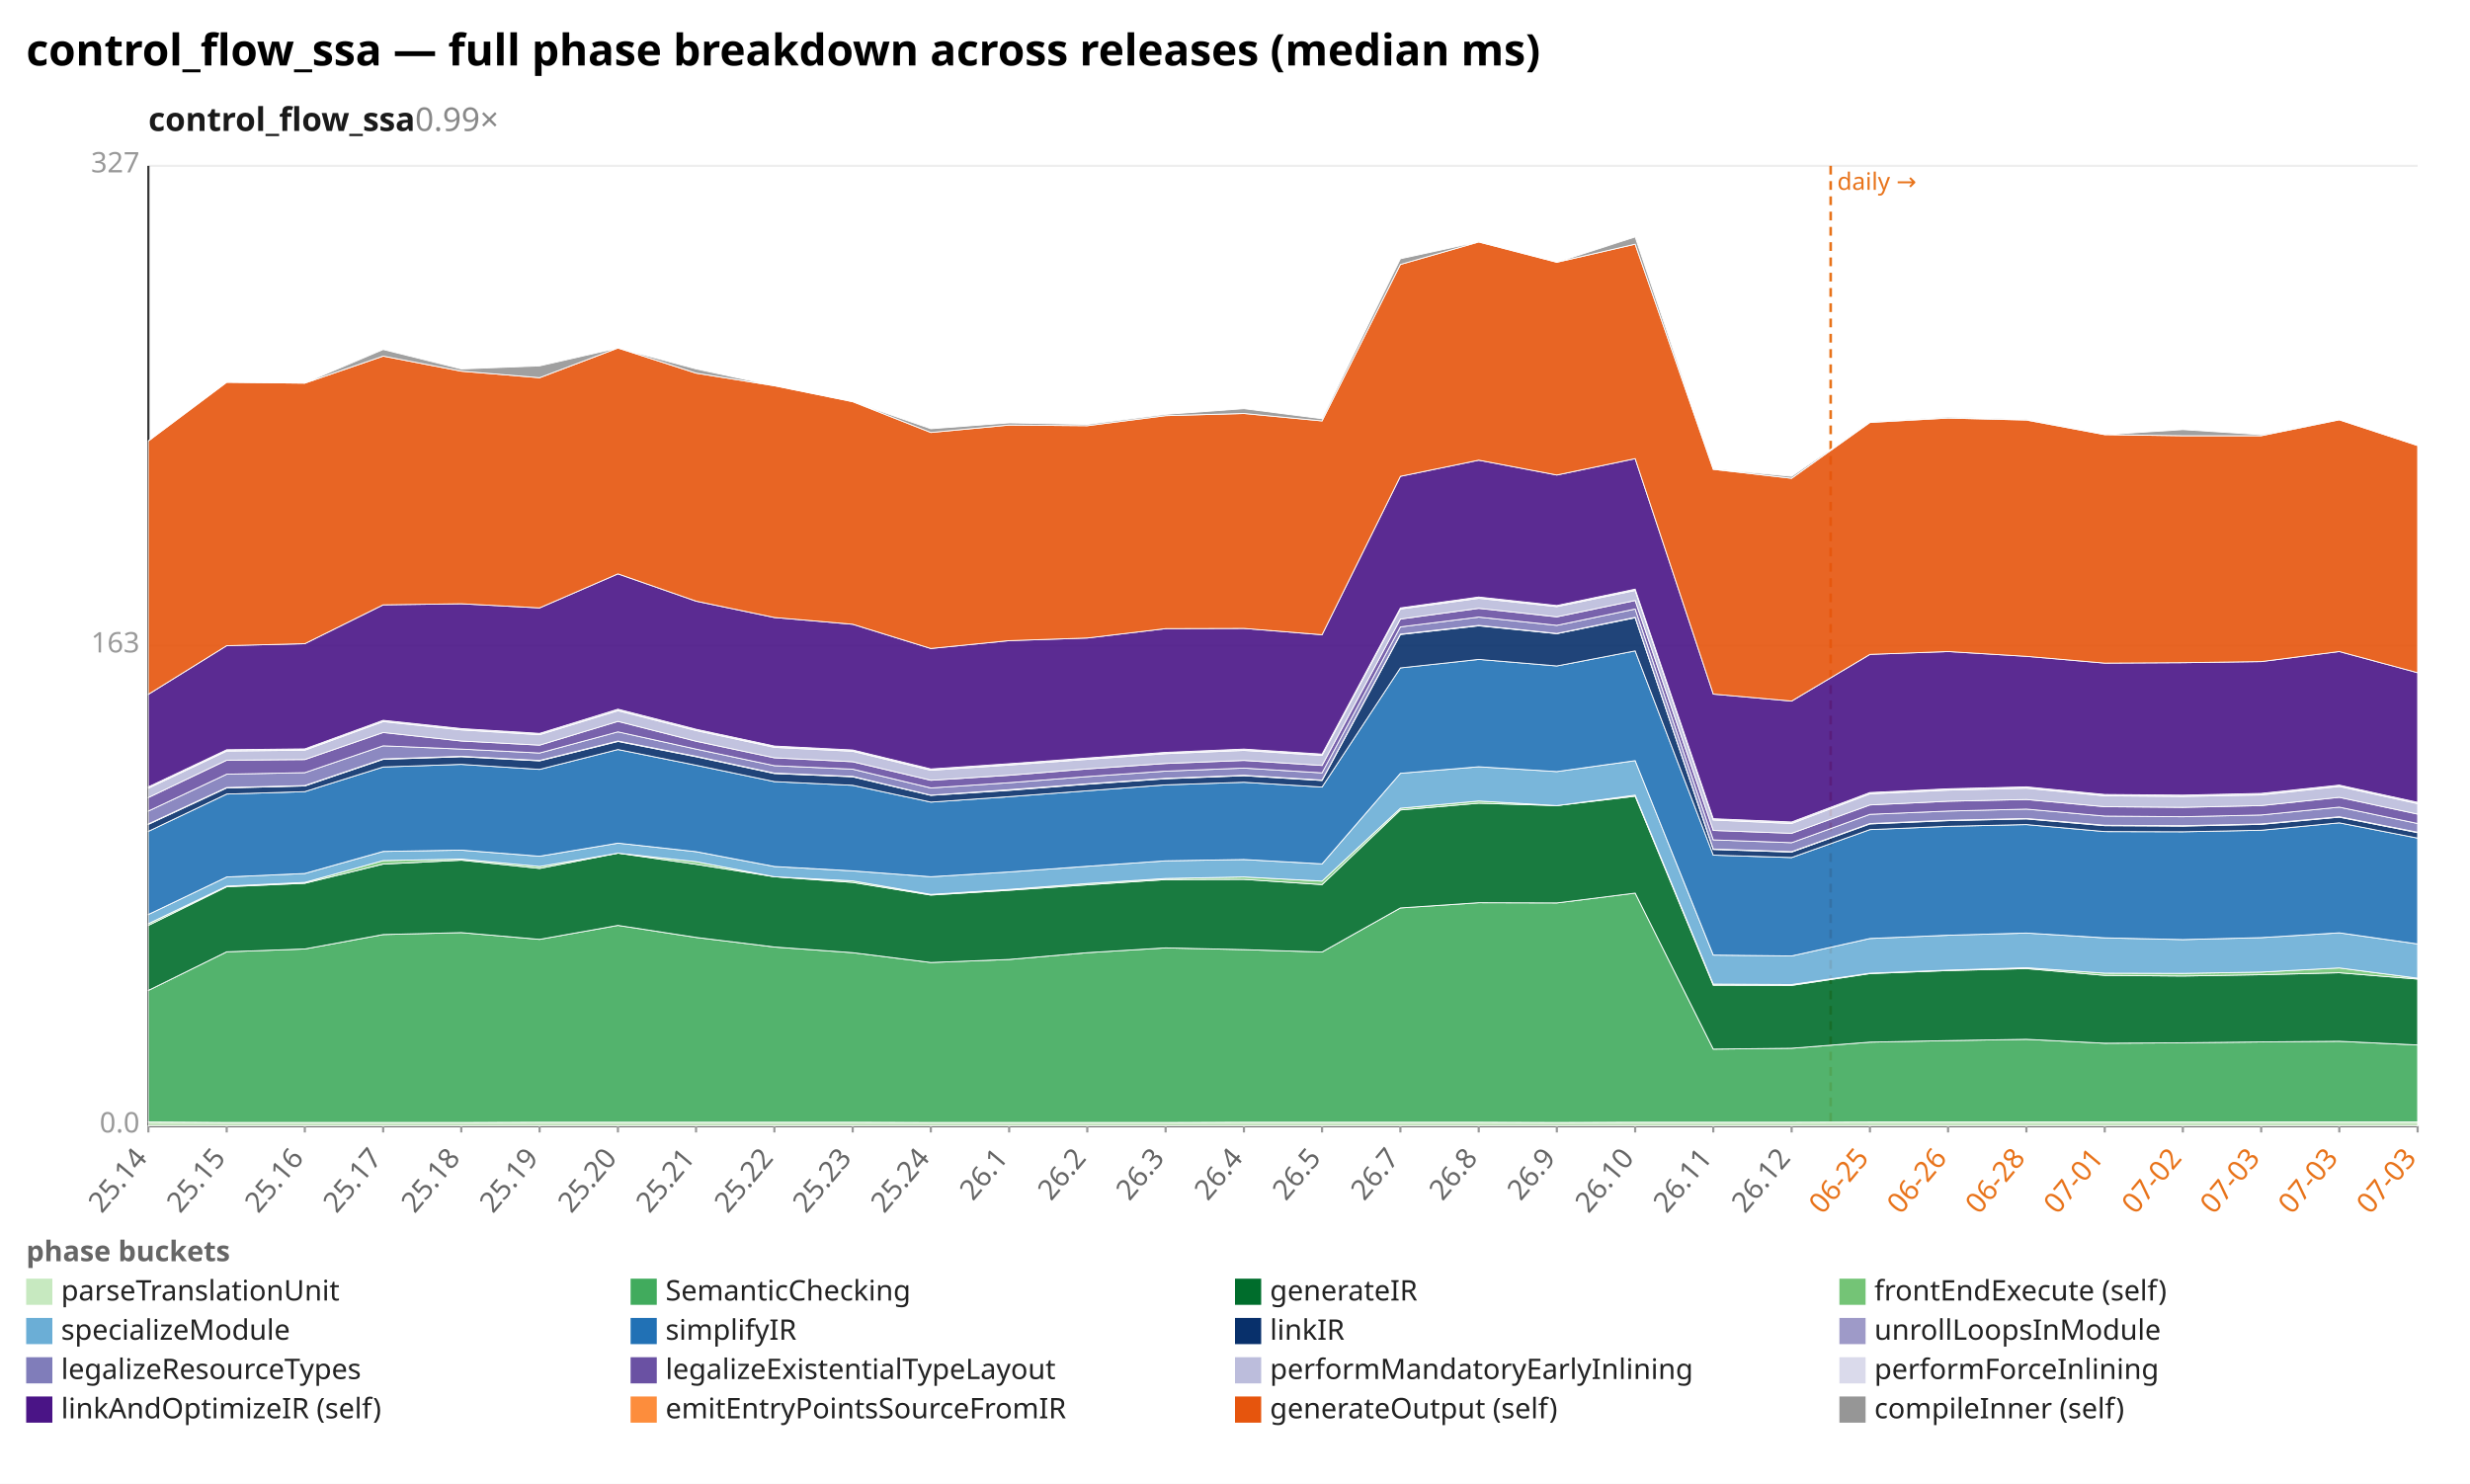
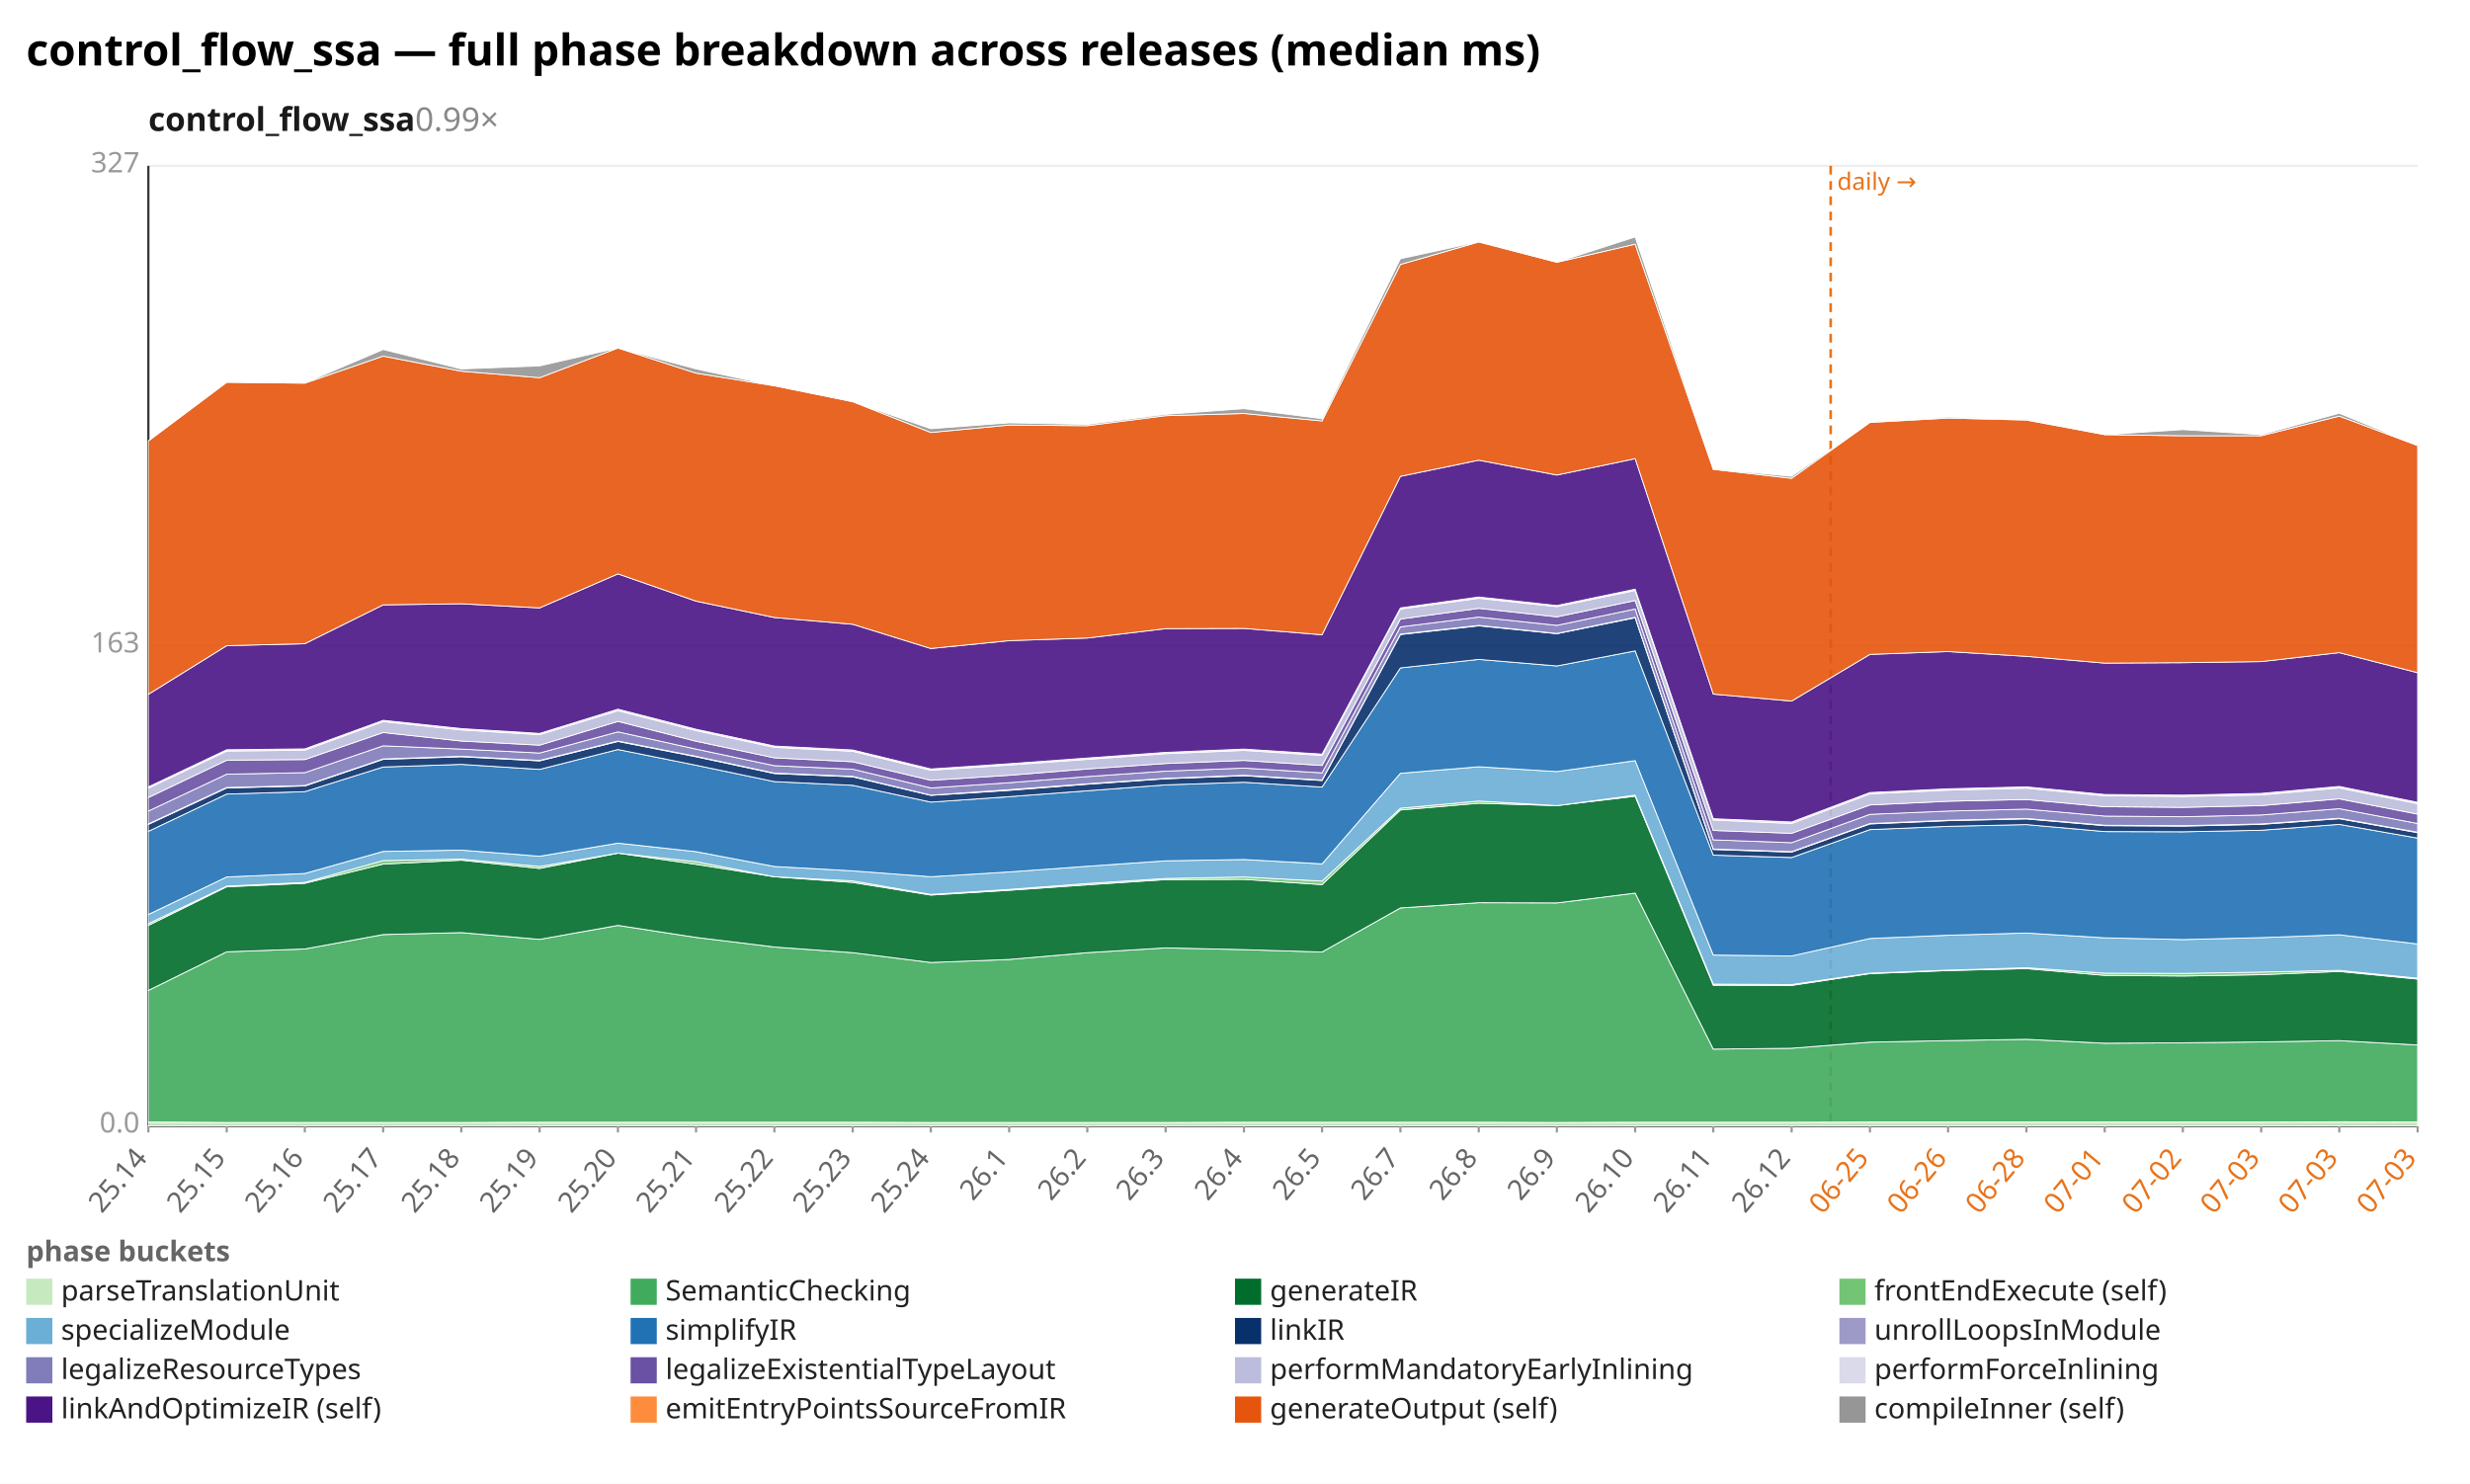
<svg xmlns="http://www.w3.org/2000/svg" width="1132" height="680" viewBox="0 0 1132 680" preserveAspectRatio="xMidYMid meet" font-family="sans-serif" font-size="13">
  <rect width="1132" height="680" fill="white" />
  <text x="12" y="30" font-size="20" font-weight="bold">control_flow_ssa — full phase breakdown across releases (median ms)</text>
  <text x="68" y="60" font-size="15" font-weight="600" fill="#1a1a1a">control_flow_ssa<tspan fill="#888" font-weight="400" text-decoration="none">  0.99×</tspan>
  </text>
  <line x1="68.0" y1="516.0" x2="1108.0" y2="516.0" stroke="#eee" />
  <text x="64.0" y="519.0" text-anchor="end" fill="#999">0.0</text>
  <line x1="68.0" y1="296.0" x2="1108.0" y2="296.0" stroke="#eee" />
  <text x="64.0" y="299.0" text-anchor="end" fill="#999">163</text>
  <line x1="68.0" y1="76.0" x2="1108.0" y2="76.0" stroke="#eee" />
  <text x="64.0" y="79.0" text-anchor="end" fill="#999">327</text>
  <line x1="68.0" y1="76.0" x2="68.0" y2="516.0" stroke="#333" />
  <line x1="68.0" y1="516.0" x2="1108.0" y2="516.0" stroke="#333" />
  <line x1="839.0" y1="76.0" x2="839.0" y2="516.0" stroke="#e8731a" stroke-width="1.2" stroke-dasharray="4 3" />
  <text x="842.0" y="87.0" fill="#e8731a" font-size="11">daily →</text>
  <line x1="68.0" y1="516.0" x2="68.0" y2="519.0" stroke="#999" />
  <text x="68.0" y="531.0" text-anchor="end" fill="#666" transform="rotate(-50 68.0 531.0)">25.14</text>
  <line x1="103.9" y1="516.0" x2="103.9" y2="519.0" stroke="#999" />
  <text x="103.9" y="531.0" text-anchor="end" fill="#666" transform="rotate(-50 103.9 531.0)">25.15</text>
  <line x1="139.7" y1="516.0" x2="139.7" y2="519.0" stroke="#999" />
  <text x="139.7" y="531.0" text-anchor="end" fill="#666" transform="rotate(-50 139.7 531.0)">25.16</text>
  <line x1="175.6" y1="516.0" x2="175.6" y2="519.0" stroke="#999" />
  <text x="175.6" y="531.0" text-anchor="end" fill="#666" transform="rotate(-50 175.6 531.0)">25.17</text>
  <line x1="211.4" y1="516.0" x2="211.4" y2="519.0" stroke="#999" />
  <text x="211.4" y="531.0" text-anchor="end" fill="#666" transform="rotate(-50 211.4 531.0)">25.18</text>
  <line x1="247.3" y1="516.0" x2="247.3" y2="519.0" stroke="#999" />
  <text x="247.3" y="531.0" text-anchor="end" fill="#666" transform="rotate(-50 247.3 531.0)">25.19</text>
  <line x1="283.2" y1="516.0" x2="283.2" y2="519.0" stroke="#999" />
  <text x="283.2" y="531.0" text-anchor="end" fill="#666" transform="rotate(-50 283.2 531.0)">25.20</text>
  <line x1="319.0" y1="516.0" x2="319.0" y2="519.0" stroke="#999" />
  <text x="319.0" y="531.0" text-anchor="end" fill="#666" transform="rotate(-50 319.0 531.0)">25.21</text>
  <line x1="354.9" y1="516.0" x2="354.9" y2="519.0" stroke="#999" />
  <text x="354.9" y="531.0" text-anchor="end" fill="#666" transform="rotate(-50 354.9 531.0)">25.22</text>
  <line x1="390.8" y1="516.0" x2="390.8" y2="519.0" stroke="#999" />
  <text x="390.8" y="531.0" text-anchor="end" fill="#666" transform="rotate(-50 390.8 531.0)">25.23</text>
  <line x1="426.6" y1="516.0" x2="426.6" y2="519.0" stroke="#999" />
  <text x="426.6" y="531.0" text-anchor="end" fill="#666" transform="rotate(-50 426.6 531.0)">25.24</text>
  <line x1="462.5" y1="516.0" x2="462.5" y2="519.0" stroke="#999" />
  <text x="462.5" y="531.0" text-anchor="end" fill="#666" transform="rotate(-50 462.5 531.0)">26.1</text>
  <line x1="498.3" y1="516.0" x2="498.3" y2="519.0" stroke="#999" />
  <text x="498.3" y="531.0" text-anchor="end" fill="#666" transform="rotate(-50 498.3 531.0)">26.2</text>
  <line x1="534.2" y1="516.0" x2="534.2" y2="519.0" stroke="#999" />
  <text x="534.2" y="531.0" text-anchor="end" fill="#666" transform="rotate(-50 534.2 531.0)">26.3</text>
  <line x1="570.1" y1="516.0" x2="570.1" y2="519.0" stroke="#999" />
  <text x="570.1" y="531.0" text-anchor="end" fill="#666" transform="rotate(-50 570.1 531.0)">26.4</text>
  <line x1="605.9" y1="516.0" x2="605.9" y2="519.0" stroke="#999" />
  <text x="605.9" y="531.0" text-anchor="end" fill="#666" transform="rotate(-50 605.9 531.0)">26.5</text>
  <line x1="641.8" y1="516.0" x2="641.8" y2="519.0" stroke="#999" />
  <text x="641.8" y="531.0" text-anchor="end" fill="#666" transform="rotate(-50 641.8 531.0)">26.7</text>
  <line x1="677.7" y1="516.0" x2="677.7" y2="519.0" stroke="#999" />
  <text x="677.7" y="531.0" text-anchor="end" fill="#666" transform="rotate(-50 677.7 531.0)">26.8</text>
  <line x1="713.5" y1="516.0" x2="713.5" y2="519.0" stroke="#999" />
  <text x="713.5" y="531.0" text-anchor="end" fill="#666" transform="rotate(-50 713.5 531.0)">26.9</text>
  <line x1="749.4" y1="516.0" x2="749.4" y2="519.0" stroke="#999" />
  <text x="749.4" y="531.0" text-anchor="end" fill="#666" transform="rotate(-50 749.4 531.0)">26.10</text>
  <line x1="785.2" y1="516.0" x2="785.2" y2="519.0" stroke="#999" />
  <text x="785.2" y="531.0" text-anchor="end" fill="#666" transform="rotate(-50 785.2 531.0)">26.11</text>
  <line x1="821.1" y1="516.0" x2="821.1" y2="519.0" stroke="#999" />
  <text x="821.1" y="531.0" text-anchor="end" fill="#666" transform="rotate(-50 821.1 531.0)">26.12</text>
  <line x1="857.0" y1="516.0" x2="857.0" y2="519.0" stroke="#999" />
  <text x="857.0" y="531.0" text-anchor="end" fill="#e8731a" transform="rotate(-50 857.0 531.0)">06-25</text>
  <line x1="892.8" y1="516.0" x2="892.8" y2="519.0" stroke="#999" />
  <text x="892.8" y="531.0" text-anchor="end" fill="#e8731a" transform="rotate(-50 892.8 531.0)">06-26</text>
  <line x1="928.7" y1="516.0" x2="928.7" y2="519.0" stroke="#999" />
  <text x="928.7" y="531.0" text-anchor="end" fill="#e8731a" transform="rotate(-50 928.7 531.0)">06-28</text>
  <line x1="964.6" y1="516.0" x2="964.6" y2="519.0" stroke="#999" />
  <text x="964.6" y="531.0" text-anchor="end" fill="#e8731a" transform="rotate(-50 964.6 531.0)">07-01</text>
  <line x1="1000.4" y1="516.0" x2="1000.4" y2="519.0" stroke="#999" />
  <text x="1000.4" y="531.0" text-anchor="end" fill="#e8731a" transform="rotate(-50 1000.4 531.0)">07-02</text>
  <line x1="1036.3" y1="516.0" x2="1036.3" y2="519.0" stroke="#999" />
  <text x="1036.3" y="531.0" text-anchor="end" fill="#e8731a" transform="rotate(-50 1036.3 531.0)">07-03</text>
  <line x1="1072.1" y1="516.0" x2="1072.1" y2="519.0" stroke="#999" />
  <text x="1072.1" y="531.0" text-anchor="end" fill="#e8731a" transform="rotate(-50 1072.1 531.0)">07-03</text>
  <line x1="1108.0" y1="516.0" x2="1108.0" y2="519.0" stroke="#999" />
  <text x="1108.0" y="531.0" text-anchor="end" fill="#e8731a" transform="rotate(-50 1108.0 531.0)">07-03</text>
-   <polygon points="68.0,514.2 103.9,514.4 139.7,514.4 175.6,514.4 211.4,514.4 247.3,514.3 283.2,514.3 319.0,514.3 354.9,514.3 390.8,514.3 426.6,514.4 462.5,514.4 498.3,514.4 534.2,514.4 570.1,514.3 605.9,514.3 641.8,514.3 677.7,514.3 713.5,514.4 749.4,514.3 785.2,514.3 821.1,514.3 857.0,514.2 892.8,514.2 928.7,514.2 964.6,514.2 1000.4,514.2 1036.3,514.2 1072.1,514.2 1108.0,514.2 1108.0,516.0 1072.1,516.0 1036.3,516.0 1000.4,516.0 964.6,516.0 928.7,516.0 892.8,516.0 857.0,516.0 821.1,516.0 785.2,516.0 749.4,516.0 713.5,516.0 677.7,516.0 641.8,516.0 605.9,516.0 570.1,516.0 534.2,516.0 498.3,516.0 462.5,516.0 426.6,516.0 390.8,516.0 354.9,516.0 319.0,516.0 283.2,516.0 247.3,516.0 211.4,516.0 175.6,516.0 139.7,516.0 103.9,516.0 68.0,516.0" fill="#c7e9c0" fill-opacity="0.9" stroke="#fff" stroke-width="0.4" />
-   <polygon points="68.0,453.9 103.9,436.2 139.7,434.9 175.6,428.3 211.4,427.4 247.3,430.5 283.2,424.1 319.0,429.6 354.9,434.0 390.8,436.6 426.6,441.1 462.5,439.7 498.3,436.6 534.2,434.4 570.1,435.2 605.9,436.3 641.8,416.1 677.7,413.7 713.5,413.8 749.4,409.3 785.2,480.8 821.1,480.4 857.0,477.6 892.8,476.9 928.7,476.3 964.6,478.1 1000.4,477.9 1036.3,477.5 1072.1,477.2 1108.0,478.9 1108.0,514.2 1072.1,514.2 1036.3,514.2 1000.4,514.2 964.6,514.2 928.7,514.2 892.8,514.2 857.0,514.2 821.1,514.3 785.2,514.3 749.4,514.3 713.5,514.4 677.7,514.3 641.8,514.3 605.9,514.3 570.1,514.3 534.2,514.4 498.3,514.4 462.5,514.4 426.6,514.4 390.8,514.3 354.9,514.3 319.0,514.3 283.2,514.3 247.3,514.3 211.4,514.4 175.6,514.4 139.7,514.4 103.9,514.4 68.0,514.2" fill="#41ab5d" fill-opacity="0.9" stroke="#fff" stroke-width="0.4" />
-   <polygon points="68.0,424.1 103.9,406.4 139.7,404.8 175.6,396.0 211.4,394.2 247.3,398.0 283.2,391.0 319.0,396.1 354.9,401.8 390.8,404.4 426.6,410.2 462.5,408.0 498.3,405.5 534.2,403.1 570.1,403.0 605.9,405.4 641.8,371.2 677.7,368.1 713.5,369.2 749.4,364.9 785.2,451.5 821.1,451.6 857.0,446.2 892.8,444.8 928.7,443.9 964.6,447.0 1000.4,447.3 1036.3,446.7 1072.1,445.8 1108.0,448.7 1108.0,478.9 1072.1,477.2 1036.3,477.5 1000.4,477.9 964.6,478.1 928.7,476.3 892.8,476.9 857.0,477.6 821.1,480.4 785.2,480.8 749.4,409.3 713.5,413.8 677.7,413.7 641.8,416.1 605.9,436.3 570.1,435.2 534.2,434.4 498.3,436.6 462.5,439.7 426.6,441.1 390.8,436.6 354.9,434.0 319.0,429.6 283.2,424.1 247.3,430.5 211.4,427.4 175.6,428.3 139.7,434.9 103.9,436.2 68.0,453.9" fill="#006d2c" fill-opacity="0.9" stroke="#fff" stroke-width="0.4" />
-   <polygon points="68.0,423.3 103.9,406.1 139.7,404.4 175.6,394.4 211.4,393.7 247.3,397.1 283.2,391.0 319.0,394.9 354.9,401.8 390.8,403.7 426.6,409.9 462.5,407.6 498.3,404.9 534.2,402.6 570.1,401.9 605.9,403.8 641.8,370.4 677.7,367.1 713.5,369.2 749.4,364.4 785.2,451.0 821.1,451.2 857.0,446.0 892.8,444.6 928.7,443.5 964.6,446.0 1000.4,446.1 1036.3,445.5 1072.1,443.6 1108.0,448.3 1108.0,448.7 1072.1,445.8 1036.3,446.7 1000.4,447.3 964.6,447.0 928.7,443.9 892.8,444.8 857.0,446.2 821.1,451.6 785.2,451.5 749.4,364.9 713.5,369.2 677.7,368.1 641.8,371.2 605.9,405.4 570.1,403.0 534.2,403.1 498.3,405.5 462.5,408.0 426.6,410.2 390.8,404.4 354.9,401.8 319.0,396.1 283.2,391.0 247.3,398.0 211.4,394.2 175.6,396.0 139.7,404.8 103.9,406.4 68.0,424.1" fill="#74c476" fill-opacity="0.9" stroke="#fff" stroke-width="0.4" />
-   <polygon points="68.0,419.1 103.9,401.9 139.7,400.3 175.6,390.2 211.4,389.6 247.3,392.4 283.2,386.4 319.0,390.3 354.9,397.1 390.8,399.1 426.6,401.8 462.5,399.6 498.3,397.0 534.2,394.5 570.1,393.9 605.9,395.9 641.8,354.4 677.7,351.4 713.5,353.6 749.4,348.6 785.2,437.7 821.1,438.1 857.0,430.1 892.8,428.6 928.7,427.6 964.6,429.8 1000.4,430.6 1036.3,429.7 1072.1,427.5 1108.0,432.6 1108.0,448.3 1072.1,443.6 1036.3,445.5 1000.4,446.1 964.6,446.0 928.7,443.5 892.8,444.6 857.0,446.0 821.1,451.2 785.2,451.0 749.4,364.4 713.5,369.2 677.7,367.1 641.8,370.4 605.9,403.8 570.1,401.9 534.2,402.6 498.3,404.9 462.5,407.6 426.6,409.9 390.8,403.7 354.9,401.8 319.0,394.9 283.2,391.0 247.3,397.1 211.4,393.7 175.6,394.4 139.7,404.4 103.9,406.1 68.0,423.3" fill="#6baed6" fill-opacity="0.9" stroke="#fff" stroke-width="0.4" />
-   <polygon points="68.0,381.0 103.9,363.9 139.7,362.8 175.6,351.5 211.4,350.3 247.3,352.6 283.2,343.5 319.0,350.7 354.9,358.2 390.8,359.9 426.6,367.6 462.5,365.1 498.3,362.4 534.2,359.7 570.1,358.5 605.9,360.7 641.8,306.1 677.7,302.2 713.5,305.2 749.4,298.3 785.2,391.9 821.1,393.0 857.0,380.2 892.8,378.7 928.7,377.9 964.6,381.1 1000.4,381.2 1036.3,380.5 1072.1,377.1 1108.0,384.1 1108.0,432.6 1072.1,427.5 1036.3,429.7 1000.4,430.6 964.6,429.8 928.7,427.6 892.8,428.6 857.0,430.1 821.1,438.1 785.2,437.7 749.4,348.6 713.5,353.6 677.7,351.4 641.8,354.4 605.9,395.9 570.1,393.9 534.2,394.5 498.3,397.0 462.5,399.6 426.6,401.8 390.8,399.1 354.9,397.1 319.0,390.3 283.2,386.4 247.3,392.4 211.4,389.6 175.6,390.2 139.7,400.3 103.9,401.9 68.0,419.1" fill="#2171b5" fill-opacity="0.9" stroke="#fff" stroke-width="0.4" />
-   <polygon points="68.0,377.8 103.9,361.1 139.7,360.2 175.6,348.0 211.4,346.8 247.3,348.7 283.2,339.8 319.0,346.8 354.9,354.5 390.8,356.0 426.6,364.5 462.5,362.2 498.3,359.4 534.2,356.9 570.1,355.5 605.9,357.7 641.8,290.8 677.7,286.8 713.5,290.4 749.4,283.1 785.2,389.3 821.1,390.5 857.0,377.6 892.8,376.1 928.7,375.3 964.6,378.4 1000.4,378.6 1036.3,377.8 1072.1,374.5 1108.0,381.6 1108.0,384.1 1072.1,377.1 1036.3,380.5 1000.4,381.2 964.6,381.1 928.7,377.9 892.8,378.7 857.0,380.2 821.1,393.0 785.2,391.9 749.4,298.3 713.5,305.2 677.7,302.2 641.8,306.1 605.9,360.7 570.1,358.5 534.2,359.7 498.3,362.4 462.5,365.1 426.6,367.6 390.8,359.9 354.9,358.2 319.0,350.7 283.2,343.5 247.3,352.6 211.4,350.3 175.6,351.5 139.7,362.8 103.9,363.9 68.0,381.0" fill="#08306b" fill-opacity="0.9" stroke="#fff" stroke-width="0.4" />
-   <polygon points="68.0,377.6 103.9,360.9 139.7,360.0 175.6,347.8 211.4,346.6 247.3,348.5 283.2,339.6 319.0,346.6 354.9,354.3 390.8,355.8 426.6,364.4 462.5,361.9 498.3,359.2 534.2,356.7 570.1,355.3 605.9,357.5 641.8,290.6 677.7,286.6 713.5,290.3 749.4,282.9 785.2,389.1 821.1,390.3 857.0,377.4 892.8,375.9 928.7,375.1 964.6,378.2 1000.4,378.4 1036.3,377.6 1072.1,374.3 1108.0,381.4 1108.0,381.6 1072.1,374.5 1036.3,377.8 1000.4,378.6 964.6,378.4 928.7,375.3 892.8,376.1 857.0,377.6 821.1,390.5 785.2,389.3 749.4,283.1 713.5,290.4 677.7,286.8 641.8,290.8 605.9,357.7 570.1,355.5 534.2,356.9 498.3,359.4 462.5,362.2 426.6,364.5 390.8,356.0 354.9,354.5 319.0,346.8 283.2,339.8 247.3,348.7 211.4,346.8 175.6,348.0 139.7,360.2 103.9,361.1 68.0,377.8" fill="#9e9ac8" fill-opacity="0.9" stroke="#fff" stroke-width="0.4" />
-   <polygon points="68.0,371.7 103.9,354.8 139.7,354.1 175.6,341.8 211.4,343.3 247.3,345.1 283.2,335.4 319.0,343.3 354.9,350.9 390.8,352.5 426.6,361.1 462.5,358.7 498.3,355.9 534.2,353.4 570.1,352.0 605.9,354.2 641.8,287.3 677.7,282.8 713.5,286.6 749.4,279.1 785.2,384.9 821.1,386.2 857.0,373.2 892.8,371.7 928.7,370.8 964.6,374.0 1000.4,374.3 1036.3,373.5 1072.1,369.9 1108.0,377.4 1108.0,381.4 1072.1,374.3 1036.3,377.6 1000.4,378.4 964.6,378.2 928.7,375.1 892.8,375.9 857.0,377.4 821.1,390.3 785.2,389.1 749.4,282.9 713.5,290.3 677.7,286.6 641.8,290.6 605.9,357.5 570.1,355.3 534.2,356.7 498.3,359.2 462.5,361.9 426.6,364.4 390.8,355.8 354.9,354.3 319.0,346.6 283.2,339.6 247.3,348.5 211.4,346.6 175.6,347.8 139.7,360.0 103.9,360.9 68.0,377.6" fill="#807dba" fill-opacity="0.9" stroke="#fff" stroke-width="0.4" />
-   <polygon points="68.0,365.5 103.9,348.4 139.7,348.1 175.6,335.7 211.4,339.6 247.3,341.5 283.2,330.6 319.0,339.7 354.9,347.3 390.8,349.1 426.6,357.6 462.5,355.3 498.3,352.4 534.2,349.9 570.1,348.5 605.9,350.8 641.8,283.7 677.7,278.8 713.5,282.7 749.4,275.2 785.2,380.6 821.1,381.9 857.0,368.9 892.8,367.2 928.7,366.4 964.6,369.7 1000.4,370.0 1036.3,369.2 1072.1,365.4 1108.0,373.1 1108.0,377.4 1072.1,369.9 1036.3,373.5 1000.4,374.3 964.6,374.0 928.7,370.8 892.8,371.7 857.0,373.2 821.1,386.2 785.2,384.9 749.4,279.1 713.5,286.6 677.7,282.8 641.8,287.3 605.9,354.2 570.1,352.0 534.2,353.4 498.3,355.9 462.5,358.7 426.6,361.1 390.8,352.5 354.9,350.9 319.0,343.3 283.2,335.4 247.3,345.1 211.4,343.3 175.6,341.8 139.7,354.1 103.9,354.8 68.0,371.7" fill="#6a51a3" fill-opacity="0.9" stroke="#fff" stroke-width="0.4" />
-   <polygon points="68.0,361.2 103.9,344.2 139.7,343.8 175.6,330.7 211.4,334.5 247.3,336.7 283.2,325.7 319.0,334.8 354.9,342.5 390.8,344.3 426.6,353.0 462.5,350.6 498.3,348.0 534.2,345.4 570.1,343.9 605.9,346.2 641.8,279.1 677.7,274.2 713.5,278.0 749.4,270.6 785.2,375.8 821.1,377.4 857.0,363.8 892.8,362.1 928.7,361.2 964.6,364.7 1000.4,365.0 1036.3,364.3 1072.1,360.4 1108.0,368.3 1108.0,373.1 1072.1,365.4 1036.3,369.2 1000.4,370.0 964.6,369.7 928.7,366.4 892.8,367.2 857.0,368.9 821.1,381.9 785.2,380.6 749.4,275.2 713.5,282.7 677.7,278.8 641.8,283.7 605.9,350.8 570.1,348.5 534.2,349.9 498.3,352.4 462.5,355.3 426.6,357.6 390.8,349.1 354.9,347.3 319.0,339.7 283.2,330.6 247.3,341.5 211.4,339.6 175.6,335.7 139.7,348.1 103.9,348.4 68.0,365.5" fill="#bcbddc" fill-opacity="0.9" stroke="#fff" stroke-width="0.4" />
-   <polygon points="68.0,360.6 103.9,343.6 139.7,343.2 175.6,330.1 211.4,333.9 247.3,336.1 283.2,325.0 319.0,334.2 354.9,341.9 390.8,343.7 426.6,352.4 462.5,350.0 498.3,347.4 534.2,344.8 570.1,343.3 605.9,345.6 641.8,278.6 677.7,273.6 713.5,277.5 749.4,270.0 785.2,375.2 821.1,376.7 857.0,363.2 892.8,361.5 928.7,360.6 964.6,364.1 1000.4,364.4 1036.3,363.6 1072.1,359.8 1108.0,367.7 1108.0,368.3 1072.1,360.4 1036.3,364.3 1000.4,365.0 964.6,364.7 928.7,361.2 892.8,362.1 857.0,363.8 821.1,377.4 785.2,375.8 749.4,270.6 713.5,278.0 677.7,274.2 641.8,279.1 605.9,346.2 570.1,343.9 534.2,345.4 498.3,348.0 462.5,350.6 426.6,353.0 390.8,344.3 354.9,342.5 319.0,334.8 283.2,325.7 247.3,336.7 211.4,334.5 175.6,330.7 139.7,343.8 103.9,344.2 68.0,361.2" fill="#dadaeb" fill-opacity="0.9" stroke="#fff" stroke-width="0.4" />
-   <polygon points="68.0,318.2 103.9,295.9 139.7,295.0 175.6,277.2 211.4,276.7 247.3,278.6 283.2,263.0 319.0,275.5 354.9,283.0 390.8,286.1 426.6,297.2 462.5,293.6 498.3,292.4 534.2,288.1 570.1,288.0 605.9,290.9 641.8,218.3 677.7,210.9 713.5,217.7 749.4,210.2 785.2,318.1 821.1,321.3 857.0,299.9 892.8,298.6 928.7,300.8 964.6,303.9 1000.4,303.7 1036.3,303.2 1072.1,298.6 1108.0,308.3 1108.0,367.7 1072.1,359.8 1036.3,363.6 1000.4,364.4 964.6,364.1 928.7,360.6 892.8,361.5 857.0,363.2 821.1,376.7 785.2,375.2 749.4,270.0 713.5,277.5 677.7,273.6 641.8,278.6 605.9,345.6 570.1,343.3 534.2,344.8 498.3,347.4 462.5,350.0 426.6,352.4 390.8,343.7 354.9,341.9 319.0,334.2 283.2,325.0 247.3,336.1 211.4,333.9 175.6,330.1 139.7,343.2 103.9,343.6 68.0,360.6" fill="#4a1486" fill-opacity="0.9" stroke="#fff" stroke-width="0.4" />
-   <polygon points="68.0,202.1 103.9,175.2 139.7,175.6 175.6,163.2 211.4,170.1 247.3,173.1 283.2,159.5 319.0,171.0 354.9,176.8 390.8,184.1 426.6,198.2 462.5,194.8 498.3,195.1 534.2,190.5 570.1,189.5 605.9,192.9 641.8,121.2 677.7,110.9 713.5,120.2 749.4,111.9 785.2,215.1 821.1,219.2 857.0,193.6 892.8,191.6 928.7,192.5 964.6,199.2 1000.4,199.7 1036.3,199.7 1072.1,192.4 1108.0,204.2 1108.0,308.3 1072.1,298.6 1036.3,303.2 1000.4,303.7 964.6,303.9 928.7,300.8 892.8,298.6 857.0,299.9 821.1,321.3 785.2,318.1 749.4,210.2 713.5,217.7 677.7,210.9 641.8,218.3 605.9,290.9 570.1,288.0 534.2,288.1 498.3,292.4 462.5,293.6 426.6,297.2 390.8,286.1 354.9,283.0 319.0,275.5 283.2,263.0 247.3,278.6 211.4,276.7 175.6,277.2 139.7,295.0 103.9,295.9 68.0,318.2" fill="#e6550d" fill-opacity="0.9" stroke="#fff" stroke-width="0.4" />
-   <polygon points="68.0,202.1 103.9,175.2 139.7,175.5 175.6,160.2 211.4,169.1 247.3,167.7 283.2,159.5 319.0,169.1 354.9,176.8 390.8,184.1 426.6,196.5 462.5,193.8 498.3,194.5 534.2,189.9 570.1,187.3 605.9,191.9 641.8,118.6 677.7,110.8 713.5,120.2 749.4,108.6 785.2,214.9 821.1,218.3 857.0,193.5 892.8,191.1 928.7,192.3 964.6,199.2 1000.4,196.9 1036.3,199.2 1072.1,192.4 1108.0,204.2 1108.0,204.2 1072.1,192.4 1036.3,199.7 1000.4,199.7 964.6,199.2 928.7,192.5 892.8,191.6 857.0,193.6 821.1,219.2 785.2,215.1 749.4,111.9 713.5,120.2 677.7,110.9 641.8,121.2 605.9,192.9 570.1,189.5 534.2,190.5 498.3,195.1 462.5,194.8 426.6,198.2 390.8,184.1 354.9,176.8 319.0,171.0 283.2,159.5 247.3,173.1 211.4,170.1 175.6,163.2 139.7,175.6 103.9,175.2 68.0,202.1" fill="#969696" fill-opacity="0.9" stroke="#fff" stroke-width="0.4" />
+   <polygon points="68.0,514.2 103.9,514.4 139.7,514.4 175.6,514.4 211.4,514.4 247.3,514.3 283.2,514.3 319.0,514.3 354.9,514.3 390.8,514.3 426.6,514.4 462.5,514.4 498.3,514.4 534.2,514.4 570.1,514.3 605.9,514.3 641.8,514.3 677.7,514.3 713.5,514.4 749.4,514.3 785.2,514.3 821.1,514.3 857.0,514.2 892.8,514.2 928.7,514.2 964.6,514.2 1000.4,514.2 1036.3,514.2 1072.1,514.1 1108.0,514.2 1108.0,516.0 1072.1,516.0 1036.3,516.0 1000.4,516.0 964.6,516.0 928.7,516.0 892.8,516.0 857.0,516.0 821.1,516.0 785.2,516.0 749.4,516.0 713.5,516.0 677.7,516.0 641.8,516.0 605.9,516.0 570.1,516.0 534.2,516.0 498.3,516.0 462.5,516.0 426.6,516.0 390.8,516.0 354.9,516.0 319.0,516.0 283.2,516.0 247.3,516.0 211.4,516.0 175.6,516.0 139.7,516.0 103.9,516.0 68.0,516.0" fill="#c7e9c0" fill-opacity="0.9" stroke="#fff" stroke-width="0.4" />
+   <polygon points="68.0,453.9 103.9,436.2 139.7,434.9 175.6,428.3 211.4,427.4 247.3,430.5 283.2,424.1 319.0,429.6 354.9,434.0 390.8,436.6 426.6,441.1 462.5,439.7 498.3,436.6 534.2,434.4 570.1,435.2 605.9,436.3 641.8,416.1 677.7,413.7 713.5,413.8 749.4,409.3 785.2,480.8 821.1,480.4 857.0,477.6 892.8,476.9 928.7,476.3 964.6,478.1 1000.4,477.9 1036.3,477.5 1072.1,476.9 1108.0,478.9 1108.0,514.2 1072.1,514.1 1036.3,514.2 1000.4,514.2 964.6,514.2 928.7,514.2 892.8,514.2 857.0,514.2 821.1,514.3 785.2,514.3 749.4,514.3 713.5,514.4 677.7,514.3 641.8,514.3 605.9,514.3 570.1,514.3 534.2,514.4 498.3,514.4 462.5,514.4 426.6,514.4 390.8,514.3 354.9,514.3 319.0,514.3 283.2,514.3 247.3,514.3 211.4,514.4 175.6,514.4 139.7,514.4 103.9,514.4 68.0,514.2" fill="#41ab5d" fill-opacity="0.9" stroke="#fff" stroke-width="0.4" />
+   <polygon points="68.0,424.1 103.9,406.4 139.7,404.8 175.6,396.0 211.4,394.2 247.3,398.0 283.2,391.0 319.0,396.1 354.9,401.8 390.8,404.4 426.6,410.2 462.5,408.0 498.3,405.5 534.2,403.1 570.1,403.0 605.9,405.4 641.8,371.2 677.7,368.1 713.5,369.2 749.4,364.9 785.2,451.5 821.1,451.6 857.0,446.2 892.8,444.8 928.7,443.9 964.6,447.0 1000.4,447.3 1036.3,446.7 1072.1,445.2 1108.0,448.7 1108.0,478.9 1072.1,476.9 1036.3,477.5 1000.4,477.9 964.6,478.1 928.7,476.3 892.8,476.9 857.0,477.6 821.1,480.4 785.2,480.8 749.4,409.3 713.5,413.8 677.7,413.7 641.8,416.1 605.9,436.3 570.1,435.2 534.2,434.4 498.3,436.6 462.5,439.7 426.6,441.1 390.8,436.6 354.9,434.0 319.0,429.6 283.2,424.1 247.3,430.5 211.4,427.4 175.6,428.3 139.7,434.9 103.9,436.2 68.0,453.9" fill="#006d2c" fill-opacity="0.9" stroke="#fff" stroke-width="0.4" />
+   <polygon points="68.0,423.3 103.9,406.1 139.7,404.4 175.6,394.4 211.4,393.7 247.3,397.1 283.2,391.0 319.0,394.9 354.9,401.8 390.8,403.7 426.6,409.9 462.5,407.6 498.3,404.9 534.2,402.6 570.1,401.9 605.9,403.8 641.8,370.4 677.7,367.1 713.5,369.2 749.4,364.4 785.2,451.0 821.1,451.2 857.0,446.0 892.8,444.6 928.7,443.5 964.6,446.0 1000.4,446.1 1036.3,445.5 1072.1,444.7 1108.0,448.3 1108.0,448.7 1072.1,445.2 1036.3,446.7 1000.4,447.3 964.6,447.0 928.7,443.9 892.8,444.8 857.0,446.2 821.1,451.6 785.2,451.5 749.4,364.9 713.5,369.2 677.7,368.1 641.8,371.2 605.9,405.4 570.1,403.0 534.2,403.1 498.3,405.5 462.5,408.0 426.6,410.2 390.8,404.4 354.9,401.8 319.0,396.1 283.2,391.0 247.3,398.0 211.4,394.2 175.6,396.0 139.7,404.8 103.9,406.4 68.0,424.1" fill="#74c476" fill-opacity="0.9" stroke="#fff" stroke-width="0.4" />
+   <polygon points="68.0,419.1 103.9,401.9 139.7,400.3 175.6,390.2 211.4,389.6 247.3,392.4 283.2,386.4 319.0,390.3 354.9,397.1 390.8,399.1 426.6,401.8 462.5,399.6 498.3,397.0 534.2,394.5 570.1,393.9 605.9,395.9 641.8,354.4 677.7,351.4 713.5,353.6 749.4,348.6 785.2,437.7 821.1,438.1 857.0,430.1 892.8,428.6 928.7,427.6 964.6,429.8 1000.4,430.6 1036.3,429.7 1072.1,428.4 1108.0,432.6 1108.0,448.3 1072.1,444.7 1036.3,445.5 1000.4,446.1 964.6,446.0 928.7,443.5 892.8,444.6 857.0,446.0 821.1,451.2 785.2,451.0 749.4,364.4 713.5,369.2 677.7,367.1 641.8,370.4 605.9,403.8 570.1,401.9 534.2,402.6 498.3,404.9 462.5,407.6 426.6,409.9 390.8,403.7 354.9,401.8 319.0,394.9 283.2,391.0 247.3,397.1 211.4,393.7 175.6,394.4 139.7,404.4 103.9,406.1 68.0,423.3" fill="#6baed6" fill-opacity="0.9" stroke="#fff" stroke-width="0.4" />
+   <polygon points="68.0,381.0 103.9,363.9 139.7,362.8 175.6,351.5 211.4,350.3 247.3,352.6 283.2,343.5 319.0,350.7 354.9,358.2 390.8,359.9 426.6,367.6 462.5,365.1 498.3,362.4 534.2,359.7 570.1,358.5 605.9,360.7 641.8,306.1 677.7,302.2 713.5,305.2 749.4,298.3 785.2,391.9 821.1,393.0 857.0,380.2 892.8,378.7 928.7,377.9 964.6,381.1 1000.4,381.2 1036.3,380.5 1072.1,377.8 1108.0,384.1 1108.0,432.6 1072.1,428.4 1036.3,429.7 1000.4,430.6 964.6,429.8 928.7,427.6 892.8,428.6 857.0,430.1 821.1,438.1 785.2,437.7 749.4,348.6 713.5,353.6 677.7,351.4 641.8,354.4 605.9,395.9 570.1,393.9 534.2,394.5 498.3,397.0 462.5,399.6 426.6,401.8 390.8,399.1 354.9,397.1 319.0,390.3 283.2,386.4 247.3,392.4 211.4,389.6 175.6,390.2 139.7,400.3 103.9,401.9 68.0,419.1" fill="#2171b5" fill-opacity="0.9" stroke="#fff" stroke-width="0.4" />
+   <polygon points="68.0,377.8 103.9,361.1 139.7,360.2 175.6,348.0 211.4,346.8 247.3,348.7 283.2,339.8 319.0,346.8 354.9,354.5 390.8,356.0 426.6,364.5 462.5,362.2 498.3,359.4 534.2,356.9 570.1,355.5 605.9,357.7 641.8,290.8 677.7,286.8 713.5,290.4 749.4,283.1 785.2,389.3 821.1,390.5 857.0,377.6 892.8,376.1 928.7,375.3 964.6,378.4 1000.4,378.6 1036.3,377.8 1072.1,375.2 1108.0,381.6 1108.0,384.1 1072.1,377.8 1036.3,380.5 1000.4,381.2 964.6,381.1 928.7,377.9 892.8,378.7 857.0,380.2 821.1,393.0 785.2,391.9 749.4,298.3 713.5,305.2 677.7,302.2 641.8,306.1 605.9,360.7 570.1,358.5 534.2,359.7 498.3,362.4 462.5,365.1 426.6,367.6 390.8,359.9 354.9,358.2 319.0,350.7 283.2,343.5 247.3,352.6 211.4,350.3 175.6,351.5 139.7,362.8 103.9,363.9 68.0,381.0" fill="#08306b" fill-opacity="0.9" stroke="#fff" stroke-width="0.4" />
+   <polygon points="68.0,377.6 103.9,360.9 139.7,360.0 175.6,347.8 211.4,346.6 247.3,348.5 283.2,339.6 319.0,346.6 354.9,354.3 390.8,355.8 426.6,364.4 462.5,361.9 498.3,359.2 534.2,356.7 570.1,355.3 605.9,357.5 641.8,290.6 677.7,286.6 713.5,290.3 749.4,282.9 785.2,389.1 821.1,390.3 857.0,377.4 892.8,375.9 928.7,375.1 964.6,378.2 1000.4,378.4 1036.3,377.6 1072.1,375.0 1108.0,381.4 1108.0,381.6 1072.1,375.2 1036.3,377.8 1000.4,378.6 964.6,378.4 928.7,375.3 892.8,376.1 857.0,377.6 821.1,390.5 785.2,389.3 749.4,283.1 713.5,290.4 677.7,286.8 641.8,290.8 605.9,357.7 570.1,355.5 534.2,356.9 498.3,359.4 462.5,362.2 426.6,364.5 390.8,356.0 354.9,354.5 319.0,346.8 283.2,339.8 247.3,348.7 211.4,346.8 175.6,348.0 139.7,360.2 103.9,361.1 68.0,377.8" fill="#9e9ac8" fill-opacity="0.9" stroke="#fff" stroke-width="0.4" />
+   <polygon points="68.0,371.7 103.9,354.8 139.7,354.1 175.6,341.8 211.4,343.3 247.3,345.1 283.2,335.4 319.0,343.3 354.9,350.9 390.8,352.5 426.6,361.1 462.5,358.7 498.3,355.9 534.2,353.4 570.1,352.0 605.9,354.2 641.8,287.3 677.7,282.8 713.5,286.6 749.4,279.1 785.2,384.9 821.1,386.2 857.0,373.2 892.8,371.7 928.7,370.8 964.6,374.0 1000.4,374.3 1036.3,373.5 1072.1,370.6 1108.0,377.4 1108.0,381.4 1072.1,375.0 1036.3,377.6 1000.4,378.4 964.6,378.2 928.7,375.1 892.8,375.9 857.0,377.4 821.1,390.3 785.2,389.1 749.4,282.9 713.5,290.3 677.7,286.6 641.8,290.6 605.9,357.5 570.1,355.3 534.2,356.7 498.3,359.2 462.5,361.9 426.6,364.4 390.8,355.8 354.9,354.3 319.0,346.6 283.2,339.6 247.3,348.5 211.4,346.6 175.6,347.8 139.7,360.0 103.9,360.9 68.0,377.6" fill="#807dba" fill-opacity="0.9" stroke="#fff" stroke-width="0.4" />
+   <polygon points="68.0,365.5 103.9,348.4 139.7,348.1 175.6,335.7 211.4,339.6 247.3,341.5 283.2,330.6 319.0,339.7 354.9,347.3 390.8,349.1 426.6,357.6 462.5,355.3 498.3,352.4 534.2,349.9 570.1,348.5 605.9,350.8 641.8,283.7 677.7,278.8 713.5,282.7 749.4,275.2 785.2,380.6 821.1,381.9 857.0,368.9 892.8,367.2 928.7,366.4 964.6,369.7 1000.4,370.0 1036.3,369.2 1072.1,366.1 1108.0,373.1 1108.0,377.4 1072.1,370.6 1036.3,373.5 1000.4,374.3 964.6,374.0 928.7,370.8 892.8,371.7 857.0,373.2 821.1,386.2 785.2,384.9 749.4,279.1 713.5,286.6 677.7,282.8 641.8,287.3 605.9,354.2 570.1,352.0 534.2,353.4 498.3,355.9 462.5,358.7 426.6,361.1 390.8,352.5 354.9,350.9 319.0,343.3 283.2,335.4 247.3,345.1 211.4,343.3 175.6,341.8 139.7,354.1 103.9,354.8 68.0,371.7" fill="#6a51a3" fill-opacity="0.9" stroke="#fff" stroke-width="0.4" />
+   <polygon points="68.0,361.2 103.9,344.2 139.7,343.8 175.6,330.7 211.4,334.5 247.3,336.7 283.2,325.7 319.0,334.8 354.9,342.5 390.8,344.3 426.6,353.0 462.5,350.6 498.3,348.0 534.2,345.4 570.1,343.9 605.9,346.2 641.8,279.1 677.7,274.2 713.5,278.0 749.4,270.6 785.2,375.8 821.1,377.4 857.0,363.8 892.8,362.1 928.7,361.2 964.6,364.7 1000.4,365.0 1036.3,364.3 1072.1,361.1 1108.0,368.3 1108.0,373.1 1072.1,366.1 1036.3,369.2 1000.4,370.0 964.6,369.7 928.7,366.4 892.8,367.2 857.0,368.9 821.1,381.9 785.2,380.6 749.4,275.2 713.5,282.7 677.7,278.8 641.8,283.7 605.9,350.8 570.1,348.5 534.2,349.9 498.3,352.4 462.5,355.3 426.6,357.6 390.8,349.1 354.9,347.3 319.0,339.7 283.2,330.6 247.3,341.5 211.4,339.6 175.6,335.7 139.7,348.1 103.9,348.4 68.0,365.5" fill="#bcbddc" fill-opacity="0.9" stroke="#fff" stroke-width="0.4" />
+   <polygon points="68.0,360.6 103.9,343.6 139.7,343.2 175.6,330.1 211.4,333.9 247.3,336.1 283.2,325.0 319.0,334.2 354.9,341.9 390.8,343.7 426.6,352.4 462.5,350.0 498.3,347.4 534.2,344.8 570.1,343.3 605.9,345.6 641.8,278.6 677.7,273.6 713.5,277.5 749.4,270.0 785.2,375.2 821.1,376.7 857.0,363.2 892.8,361.5 928.7,360.6 964.6,364.1 1000.4,364.4 1036.3,363.6 1072.1,360.4 1108.0,367.7 1108.0,368.3 1072.1,361.1 1036.3,364.3 1000.4,365.0 964.6,364.7 928.7,361.2 892.8,362.1 857.0,363.8 821.1,377.4 785.2,375.8 749.4,270.6 713.5,278.0 677.7,274.2 641.8,279.1 605.9,346.2 570.1,343.9 534.2,345.4 498.3,348.0 462.5,350.6 426.6,353.0 390.8,344.3 354.9,342.5 319.0,334.8 283.2,325.7 247.3,336.7 211.4,334.5 175.6,330.7 139.7,343.8 103.9,344.2 68.0,361.2" fill="#dadaeb" fill-opacity="0.9" stroke="#fff" stroke-width="0.4" />
+   <polygon points="68.0,318.2 103.9,295.9 139.7,295.0 175.6,277.2 211.4,276.7 247.3,278.6 283.2,263.0 319.0,275.5 354.9,283.0 390.8,286.1 426.6,297.2 462.5,293.6 498.3,292.4 534.2,288.1 570.1,288.0 605.9,290.9 641.8,218.3 677.7,210.9 713.5,217.7 749.4,210.2 785.2,318.1 821.1,321.3 857.0,299.9 892.8,298.6 928.7,300.8 964.6,303.9 1000.4,303.7 1036.3,303.2 1072.1,299.1 1108.0,308.3 1108.0,367.7 1072.1,360.4 1036.3,363.6 1000.4,364.4 964.6,364.1 928.7,360.6 892.8,361.5 857.0,363.2 821.1,376.7 785.2,375.2 749.4,270.0 713.5,277.5 677.7,273.6 641.8,278.6 605.9,345.6 570.1,343.3 534.2,344.8 498.3,347.4 462.5,350.0 426.6,352.4 390.8,343.7 354.9,341.9 319.0,334.2 283.2,325.0 247.3,336.1 211.4,333.9 175.6,330.1 139.7,343.2 103.9,343.6 68.0,360.6" fill="#4a1486" fill-opacity="0.9" stroke="#fff" stroke-width="0.4" />
+   <polygon points="68.0,202.1 103.9,175.2 139.7,175.6 175.6,163.2 211.4,170.1 247.3,173.1 283.2,159.5 319.0,171.0 354.9,176.8 390.8,184.1 426.6,198.2 462.5,194.8 498.3,195.1 534.2,190.5 570.1,189.5 605.9,192.9 641.8,121.2 677.7,110.9 713.5,120.2 749.4,111.9 785.2,215.1 821.1,219.2 857.0,193.6 892.8,191.6 928.7,192.5 964.6,199.2 1000.4,199.7 1036.3,199.7 1072.1,190.7 1108.0,204.2 1108.0,308.3 1072.1,299.1 1036.3,303.2 1000.4,303.7 964.6,303.9 928.7,300.8 892.8,298.6 857.0,299.9 821.1,321.3 785.2,318.1 749.4,210.2 713.5,217.7 677.7,210.9 641.8,218.3 605.9,290.9 570.1,288.0 534.2,288.1 498.3,292.4 462.5,293.6 426.6,297.2 390.8,286.1 354.9,283.0 319.0,275.5 283.2,263.0 247.3,278.6 211.4,276.7 175.6,277.2 139.7,295.0 103.9,295.9 68.0,318.2" fill="#e6550d" fill-opacity="0.9" stroke="#fff" stroke-width="0.4" />
+   <polygon points="68.0,202.1 103.9,175.2 139.7,175.5 175.6,160.2 211.4,169.1 247.3,167.7 283.2,159.5 319.0,169.1 354.9,176.8 390.8,184.1 426.6,196.5 462.5,193.8 498.3,194.5 534.2,189.9 570.1,187.3 605.9,191.9 641.8,118.6 677.7,110.8 713.5,120.2 749.4,108.6 785.2,214.9 821.1,218.3 857.0,193.5 892.8,191.1 928.7,192.3 964.6,199.2 1000.4,196.9 1036.3,199.2 1072.1,189.4 1108.0,204.2 1108.0,204.2 1072.1,190.7 1036.3,199.7 1000.4,199.7 964.6,199.2 928.7,192.5 892.8,191.6 857.0,193.6 821.1,219.2 785.2,215.1 749.4,111.9 713.5,120.2 677.7,110.9 641.8,121.2 605.9,192.9 570.1,189.5 534.2,190.5 498.3,195.1 462.5,194.8 426.6,198.2 390.8,184.1 354.9,176.8 319.0,171.0 283.2,159.5 247.3,173.1 211.4,170.1 175.6,163.2 139.7,175.6 103.9,175.2 68.0,202.1" fill="#969696" fill-opacity="0.9" stroke="#fff" stroke-width="0.4" />
  <text x="12" y="578" fill="#666" font-weight="600">phase buckets</text>
  <rect x="12" y="586" width="12" height="12" fill="#c7e9c0" />
  <text x="28" y="596" fill="#222">parseTranslationUnit</text>
  <rect x="289" y="586" width="12" height="12" fill="#41ab5d" />
  <text x="305" y="596" fill="#222">SemanticChecking</text>
  <rect x="566" y="586" width="12" height="12" fill="#006d2c" />
  <text x="582" y="596" fill="#222">generateIR</text>
  <rect x="843" y="586" width="12" height="12" fill="#74c476" />
  <text x="859" y="596" fill="#222">frontEndExecute (self)</text>
  <rect x="12" y="604" width="12" height="12" fill="#6baed6" />
  <text x="28" y="614" fill="#222">specializeModule</text>
  <rect x="289" y="604" width="12" height="12" fill="#2171b5" />
  <text x="305" y="614" fill="#222">simplifyIR</text>
  <rect x="566" y="604" width="12" height="12" fill="#08306b" />
  <text x="582" y="614" fill="#222">linkIR</text>
  <rect x="843" y="604" width="12" height="12" fill="#9e9ac8" />
  <text x="859" y="614" fill="#222">unrollLoopsInModule</text>
  <rect x="12" y="622" width="12" height="12" fill="#807dba" />
  <text x="28" y="632" fill="#222">legalizeResourceTypes</text>
  <rect x="289" y="622" width="12" height="12" fill="#6a51a3" />
  <text x="305" y="632" fill="#222">legalizeExistentialTypeLayout</text>
  <rect x="566" y="622" width="12" height="12" fill="#bcbddc" />
  <text x="582" y="632" fill="#222">performMandatoryEarlyInlining</text>
  <rect x="843" y="622" width="12" height="12" fill="#dadaeb" />
  <text x="859" y="632" fill="#222">performForceInlining</text>
  <rect x="12" y="640" width="12" height="12" fill="#4a1486" />
  <text x="28" y="650" fill="#222">linkAndOptimizeIR (self)</text>
  <rect x="289" y="640" width="12" height="12" fill="#fd8d3c" />
  <text x="305" y="650" fill="#222">emitEntryPointsSourceFromIR</text>
  <rect x="566" y="640" width="12" height="12" fill="#e6550d" />
  <text x="582" y="650" fill="#222">generateOutput (self)</text>
  <rect x="843" y="640" width="12" height="12" fill="#969696" />
  <text x="859" y="650" fill="#222">compileInner (self)</text>
</svg>
